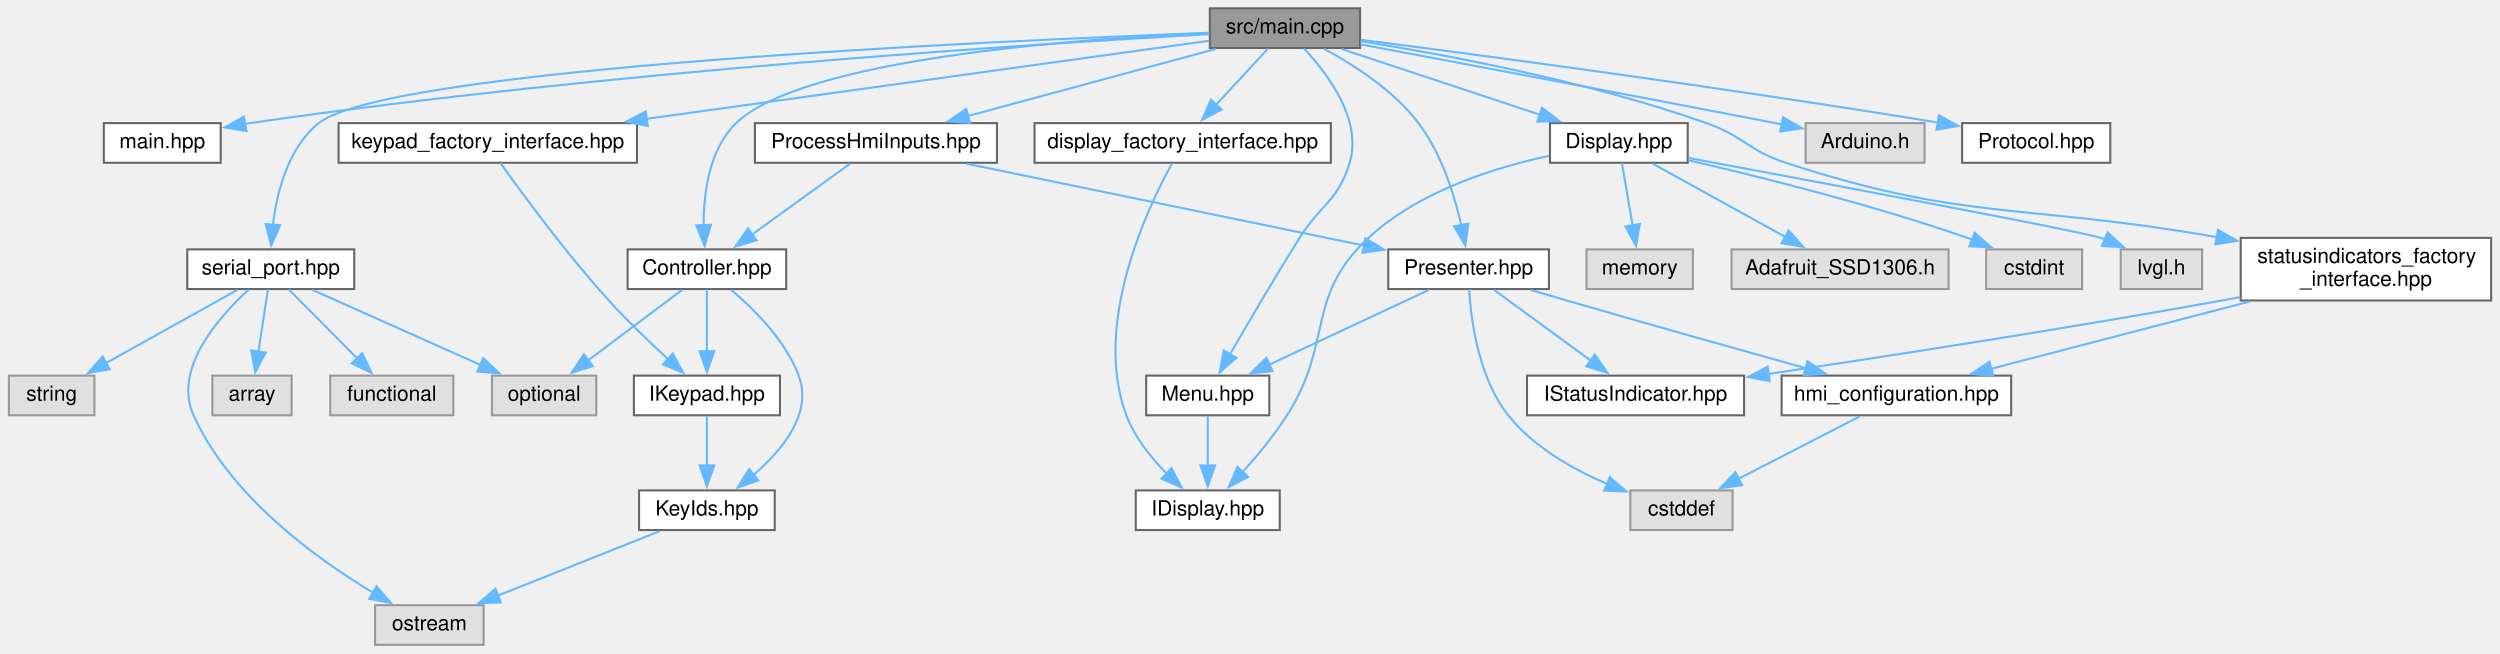
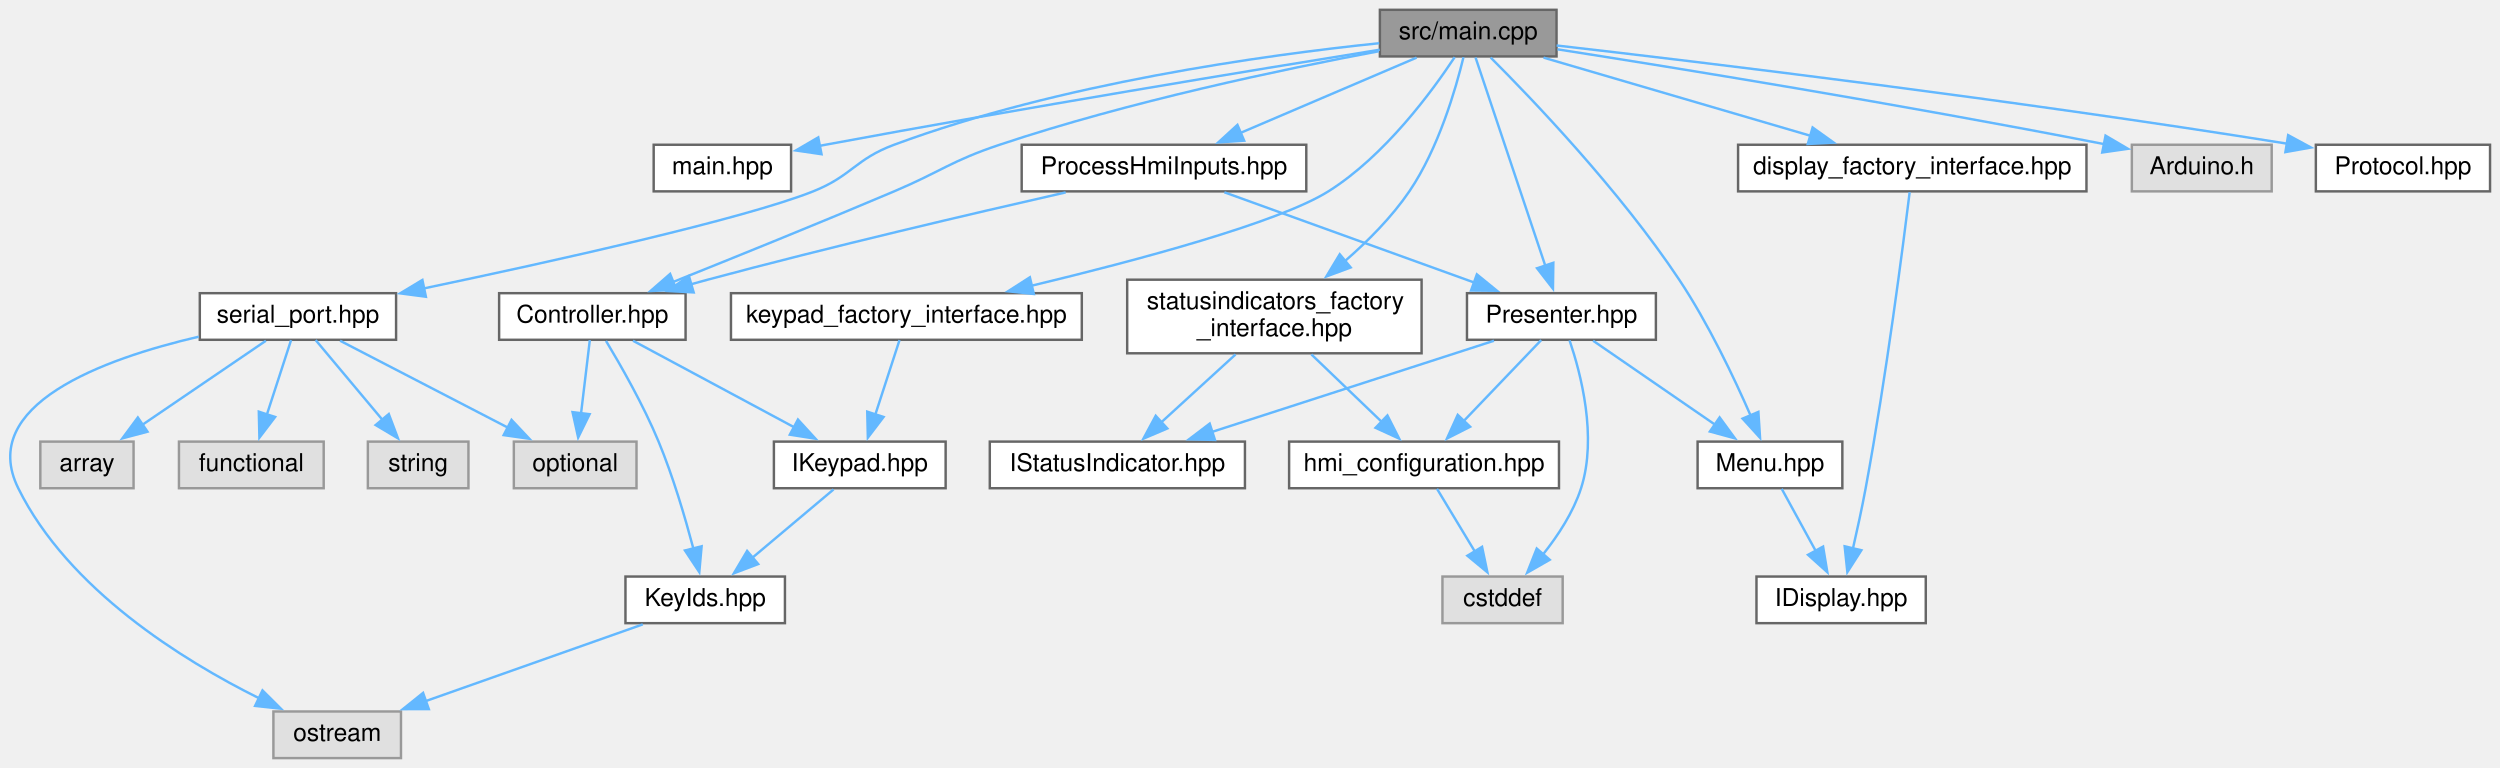
- <svg xmlns="http://www.w3.org/2000/svg" xmlns:xlink="http://www.w3.org/1999/xlink" width="1198pt" height="313pt" viewBox="0.00 0.00 1197.50 313.00">
+ <svg xmlns="http://www.w3.org/2000/svg" xmlns:xlink="http://www.w3.org/1999/xlink" width="1019pt" height="313pt" viewBox="0.00 0.00 1018.88 313.00">
  <g id="graph0" class="graph" transform="scale(1 1) rotate(0) translate(4 309)">
    <g id="node1" class="node">
      <g id="a_node1">
        <a xlink:title=" ">
-           <polygon fill="#999999" stroke="#666666" points="647.5,-305 575.5,-305 575.5,-286 647.5,-286 647.5,-305" />
-           <text text-anchor="middle" x="611.5" y="-293" font-family="Helvetica,sans-Serif" font-size="10.00">src/main.cpp</text>
+           <polygon fill="#999999" stroke="#666666" points="630.38,-305 558.38,-305 558.38,-286 630.38,-286 630.38,-305" />
+           <text text-anchor="middle" x="594.38" y="-293" font-family="Helvetica,sans-Serif" font-size="10.00">src/main.cpp</text>
        </a>
      </g>
    </g>
    <g id="node2" class="node">
      <g id="a_node2">
        <a xlink:href="main_8hpp.xhtml" target="_top" xlink:title=" ">
-           <polygon fill="white" stroke="#666666" points="101.5,-250 45.5,-250 45.5,-231 101.5,-231 101.5,-250" />
-           <text text-anchor="middle" x="73.5" y="-238" font-family="Helvetica,sans-Serif" font-size="10.00">main.hpp</text>
+           <polygon fill="white" stroke="#666666" points="318.38,-250 262.38,-250 262.38,-231 318.38,-231 318.38,-250" />
+           <text text-anchor="middle" x="290.38" y="-238" font-family="Helvetica,sans-Serif" font-size="10.00">main.hpp</text>
        </a>
      </g>
    </g>
    <g id="edge1" class="edge">
-       <path fill="none" stroke="#63b8ff" d="M575.24,-292.62C493.09,-288.06 286.61,-274.91 115.5,-250 114.67,-249.88 113.84,-249.75 112.99,-249.62" />
-       <polygon fill="#63b8ff" stroke="#63b8ff" points="113.84,-246.22 103.38,-247.95 112.63,-253.11 113.84,-246.22" />
+       <path fill="none" stroke="#63b8ff" d="M558.3,-288.74C507.72,-280.58 412.9,-264.98 332.38,-250 331.56,-249.85 330.73,-249.69 329.89,-249.53" />
+       <polygon fill="#63b8ff" stroke="#63b8ff" points="330.8,-246.14 320.31,-247.67 329.46,-253.01 330.8,-246.14" />
    </g>
    <g id="node3" class="node">
      <g id="a_node3">
        <a xlink:href="Controller_8hpp.xhtml" target="_top" xlink:title=" ">
-           <polygon fill="white" stroke="#666666" points="372.5,-189.5 296.5,-189.5 296.5,-170.5 372.5,-170.5 372.5,-189.5" />
-           <text text-anchor="middle" x="334.5" y="-177.5" font-family="Helvetica,sans-Serif" font-size="10.00">Controller.hpp</text>
+           <polygon fill="white" stroke="#666666" points="275.38,-189.5 199.38,-189.5 199.38,-170.5 275.38,-170.5 275.38,-189.5" />
+           <text text-anchor="middle" x="237.38" y="-177.5" font-family="Helvetica,sans-Serif" font-size="10.00">Controller.hpp</text>
        </a>
      </g>
    </g>
    <g id="edge2" class="edge">
-       <path fill="none" stroke="#63b8ff" d="M575.14,-293.29C510.69,-290.37 380.24,-280.72 348.5,-250 335.6,-237.51 332.89,-216.64 332.93,-201.12" />
-       <polygon fill="#63b8ff" stroke="#63b8ff" points="336.43,-201.29 333.38,-191.15 329.43,-200.98 336.43,-201.29" />
+       <path fill="none" stroke="#63b8ff" d="M557.92,-288.11C519.06,-280.82 456.02,-267.59 403.38,-250 383.57,-243.38 379.62,-239.16 360.38,-231 330.02,-218.12 295.17,-204.02 270.34,-194.09" />
+       <polygon fill="#63b8ff" stroke="#63b8ff" points="271.68,-190.85 261.09,-190.39 269.08,-197.35 271.68,-190.85" />
    </g>
    <g id="node8" class="node">
      <g id="a_node8">
-         <a xlink:href="Display_8hpp.xhtml" target="_top" xlink:title=" ">
-           <polygon fill="white" stroke="#666666" points="804.5,-250 738.5,-250 738.5,-231 804.5,-231 804.5,-250" />
-           <text text-anchor="middle" x="771.5" y="-238" font-family="Helvetica,sans-Serif" font-size="10.00">Display.hpp</text>
+         <a xlink:href="Menu_8hpp.xhtml" target="_top" xlink:title=" ">
+           <polygon fill="white" stroke="#666666" points="746.88,-129 687.88,-129 687.88,-110 746.88,-110 746.88,-129" />
+           <text text-anchor="middle" x="717.38" y="-117" font-family="Helvetica,sans-Serif" font-size="10.00">Menu.hpp</text>
        </a>
      </g>
    </g>
    <g id="edge8" class="edge">
-       <path fill="none" stroke="#63b8ff" d="M638.64,-285.51C664.81,-276.84 704.64,-263.65 733.86,-253.97" />
-       <polygon fill="#63b8ff" stroke="#63b8ff" points="734.66,-257.39 743.06,-250.92 732.46,-250.74 734.66,-257.39" />
+       <path fill="none" stroke="#63b8ff" d="M603.53,-285.54C620.25,-268.83 656.23,-231.31 680.38,-195 692.24,-177.18 702.77,-155.02 709.53,-139.52" />
+       <polygon fill="#63b8ff" stroke="#63b8ff" points="712.66,-141.11 713.34,-130.54 706.21,-138.38 712.66,-141.11" />
+     </g>
+     <g id="node10" class="node">
+       <g id="a_node10">
+         <a xlink:href="Presenter_8hpp.xhtml" target="_top" xlink:title=" ">
+           <polygon fill="white" stroke="#666666" points="670.88,-189.5 593.88,-189.5 593.88,-170.5 670.88,-170.5 670.88,-189.5" />
+           <text text-anchor="middle" x="632.38" y="-177.5" font-family="Helvetica,sans-Serif" font-size="10.00">Presenter.hpp</text>
+         </a>
+       </g>
+     </g>
+     <g id="edge10" class="edge">
+       <path fill="none" stroke="#63b8ff" d="M597.36,-285.59C603.47,-267.36 617.52,-225.41 625.85,-200.53" />
+       <polygon fill="#63b8ff" stroke="#63b8ff" points="629.08,-201.89 628.93,-191.3 622.44,-199.67 629.08,-201.89" />
    </g>
    <g id="node14" class="node">
      <g id="a_node14">
-         <a xlink:href="Menu_8hpp.xhtml" target="_top" xlink:title=" ">
-           <polygon fill="white" stroke="#666666" points="604,-129 545,-129 545,-110 604,-110 604,-129" />
-           <text text-anchor="middle" x="574.5" y="-117" font-family="Helvetica,sans-Serif" font-size="10.00">Menu.hpp</text>
-         </a>
-       </g>
-     </g>
-     <g id="edge14" class="edge">
-       <path fill="none" stroke="#63b8ff" d="M620.52,-285.83C631.76,-273.93 648.76,-251.67 642.5,-231 636.93,-212.6 628.73,-211.28 618.5,-195 606.67,-176.16 593.81,-154.2 585.06,-139.02" />
-       <polygon fill="#63b8ff" stroke="#63b8ff" points="588.26,-137.56 580.25,-130.62 582.19,-141.04 588.26,-137.56" />
+         <a xlink:href="ProcessHmiInputs_8hpp.xhtml" target="_top" xlink:title=" ">
+           <polygon fill="white" stroke="#666666" points="528.38,-250 412.38,-250 412.38,-231 528.38,-231 528.38,-250" />
+           <text text-anchor="middle" x="470.38" y="-238" font-family="Helvetica,sans-Serif" font-size="10.00">ProcessHmiInputs.hpp</text>
+         </a>
+       </g>
+     </g>
+     <g id="edge16" class="edge">
+       <path fill="none" stroke="#63b8ff" d="M573.35,-285.51C553.63,-277.08 523.92,-264.38 501.47,-254.79" />
+       <polygon fill="#63b8ff" stroke="#63b8ff" points="503.07,-251.66 492.5,-250.95 500.32,-258.1 503.07,-251.66" />
    </g>
    <g id="node15" class="node">
      <g id="a_node15">
-         <a xlink:href="Presenter_8hpp.xhtml" target="_top" xlink:title=" ">
-           <polygon fill="white" stroke="#666666" points="738,-189.5 661,-189.5 661,-170.5 738,-170.5 738,-189.5" />
-           <text text-anchor="middle" x="699.5" y="-177.5" font-family="Helvetica,sans-Serif" font-size="10.00">Presenter.hpp</text>
-         </a>
-       </g>
-     </g>
-     <g id="edge16" class="edge">
-       <path fill="none" stroke="#63b8ff" d="M630.18,-285.63C644.42,-278 663.56,-265.74 675.5,-250 686.52,-235.47 692.73,-215.51 696.06,-200.79" />
-       <polygon fill="#63b8ff" stroke="#63b8ff" points="699.41,-201.87 697.93,-191.38 692.55,-200.5 699.41,-201.87" />
-     </g>
-     <g id="node19" class="node">
-       <g id="a_node19">
-         <a xlink:href="ProcessHmiInputs_8hpp.xhtml" target="_top" xlink:title=" ">
-           <polygon fill="white" stroke="#666666" points="473.5,-250 357.5,-250 357.5,-231 473.5,-231 473.5,-250" />
-           <text text-anchor="middle" x="415.5" y="-238" font-family="Helvetica,sans-Serif" font-size="10.00">ProcessHmiInputs.hpp</text>
-         </a>
-       </g>
-     </g>
-     <g id="edge22" class="edge">
-       <path fill="none" stroke="#63b8ff" d="M578.25,-285.51C545.49,-276.65 495.25,-263.07 459.26,-253.33" />
-       <polygon fill="#63b8ff" stroke="#63b8ff" points="460.61,-250.07 450.05,-250.84 458.78,-256.83 460.61,-250.07" />
-     </g>
-     <g id="node20" class="node">
-       <g id="a_node20">
        <a xlink:href="display__factory__interface_8hpp.xhtml" target="_top" xlink:title=" ">
-           <polygon fill="white" stroke="#666666" points="633.5,-250 491.5,-250 491.5,-231 633.5,-231 633.5,-250" />
-           <text text-anchor="middle" x="562.5" y="-238" font-family="Helvetica,sans-Serif" font-size="10.00">display_factory_interface.hpp</text>
-         </a>
-       </g>
-     </g>
-     <g id="edge25" class="edge">
-       <path fill="none" stroke="#63b8ff" d="M603.41,-285.75C596.64,-278.43 586.78,-267.76 578.44,-258.74" />
-       <polygon fill="#63b8ff" stroke="#63b8ff" points="581.15,-256.52 571.79,-251.55 576.01,-261.27 581.15,-256.52" />
+           <polygon fill="white" stroke="#666666" points="846.38,-250 704.38,-250 704.38,-231 846.38,-231 846.38,-250" />
+           <text text-anchor="middle" x="775.38" y="-238" font-family="Helvetica,sans-Serif" font-size="10.00">display_factory_interface.hpp</text>
+         </a>
+       </g>
+     </g>
+     <g id="edge19" class="edge">
+       <path fill="none" stroke="#63b8ff" d="M625.09,-285.51C655.08,-276.73 700.94,-263.3 734.11,-253.59" />
+       <polygon fill="#63b8ff" stroke="#63b8ff" points="734.76,-257.04 743.38,-250.87 732.8,-250.32 734.76,-257.04" />
+     </g>
+     <g id="node16" class="node">
+       <g id="a_node16">
+         <a xlink:href="keypad__factory__interface_8hpp.xhtml" target="_top" xlink:title=" ">
+           <polygon fill="white" stroke="#666666" points="436.88,-189.5 293.88,-189.5 293.88,-170.5 436.88,-170.5 436.88,-189.5" />
+           <text text-anchor="middle" x="365.38" y="-177.5" font-family="Helvetica,sans-Serif" font-size="10.00">keypad_factory_interface.hpp</text>
+         </a>
+       </g>
+     </g>
+     <g id="edge21" class="edge">
+       <path fill="none" stroke="#63b8ff" d="M588.87,-285.7C579.81,-271.96 560.46,-245.5 537.38,-231 517.2,-218.32 459.51,-202.89 416.47,-192.56" />
+       <polygon fill="#63b8ff" stroke="#63b8ff" points="417.33,-189.17 406.8,-190.27 415.72,-195.98 417.33,-189.17" />
+     </g>
+     <g id="node17" class="node">
+       <g id="a_node17">
+         <a xlink:href="serial__port_8hpp.xhtml" target="_top" xlink:title=" ">
+           <polygon fill="white" stroke="#666666" points="157.38,-189.5 77.38,-189.5 77.38,-170.5 157.38,-170.5 157.38,-189.5" />
+           <text text-anchor="middle" x="117.38" y="-177.5" font-family="Helvetica,sans-Serif" font-size="10.00">serial_port.hpp</text>
+         </a>
+       </g>
+     </g>
+     <g id="edge23" class="edge">
+       <path fill="none" stroke="#63b8ff" d="M558.1,-291.39C511.22,-286.52 427.65,-274.95 360.38,-250 344.52,-244.11 343.11,-237.25 327.38,-231 298.91,-219.69 221.14,-202.43 168.67,-191.44" />
+       <polygon fill="#63b8ff" stroke="#63b8ff" points="169.54,-188.04 159.03,-189.43 168.11,-194.9 169.54,-188.04" />
    </g>
    <g id="node21" class="node">
      <g id="a_node21">
-         <a xlink:href="keypad__factory__interface_8hpp.xhtml" target="_top" xlink:title=" ">
-           <polygon fill="white" stroke="#666666" points="301,-250 158,-250 158,-231 301,-231 301,-250" />
-           <text text-anchor="middle" x="229.5" y="-238" font-family="Helvetica,sans-Serif" font-size="10.00">keypad_factory_interface.hpp</text>
-         </a>
-       </g>
-     </g>
-     <g id="edge27" class="edge">
-       <path fill="none" stroke="#63b8ff" d="M575.22,-289.47C513.59,-280.92 387.19,-263.38 305.51,-252.05" />
-       <polygon fill="#63b8ff" stroke="#63b8ff" points="306.17,-248.6 295.79,-250.7 305.21,-255.54 306.17,-248.6" />
+         <a xlink:href="statusindicators__factory__interface_8hpp.xhtml" target="_top" xlink:title=" ">
+           <polygon fill="white" stroke="#666666" points="575.38,-195 455.38,-195 455.38,-165 575.38,-165 575.38,-195" />
+           <text text-anchor="start" x="463.38" y="-183" font-family="Helvetica,sans-Serif" font-size="10.00">statusindicators_factory</text>
+           <text text-anchor="middle" x="515.38" y="-172" font-family="Helvetica,sans-Serif" font-size="10.00">_interface.hpp</text>
+         </a>
+       </g>
+     </g>
+     <g id="edge29" class="edge">
+       <path fill="none" stroke="#63b8ff" d="M592.45,-285.67C589.33,-272.81 582.31,-248.54 570.38,-231 563.23,-220.49 553.44,-210.66 544.1,-202.55" />
+       <polygon fill="#63b8ff" stroke="#63b8ff" points="546.48,-199.98 536.55,-196.3 542.02,-205.37 546.48,-199.98" />
    </g>
    <g id="node22" class="node">
      <g id="a_node22">
-         <a xlink:href="serial__port_8hpp.xhtml" target="_top" xlink:title=" ">
-           <polygon fill="white" stroke="#666666" points="165.5,-189.5 85.5,-189.5 85.5,-170.5 165.5,-170.5 165.5,-189.5" />
-           <text text-anchor="middle" x="125.5" y="-177.5" font-family="Helvetica,sans-Serif" font-size="10.00">serial_port.hpp</text>
-         </a>
-       </g>
-     </g>
-     <g id="edge29" class="edge">
-       <path fill="none" stroke="#63b8ff" d="M575.24,-293.26C471.98,-289.43 181.67,-276.41 148.5,-250 133.85,-238.33 128.45,-217.02 126.51,-201.15" />
-       <polygon fill="#63b8ff" stroke="#63b8ff" points="130.01,-201.07 125.7,-191.4 123.04,-201.65 130.01,-201.07" />
-     </g>
-     <g id="node26" class="node">
-       <g id="a_node26">
-         <a xlink:href="statusindicators__factory__interface_8hpp.xhtml" target="_top" xlink:title=" ">
-           <polygon fill="white" stroke="#666666" points="1189.5,-195 1069.5,-195 1069.5,-165 1189.5,-165 1189.5,-195" />
-           <text text-anchor="start" x="1077.5" y="-183" font-family="Helvetica,sans-Serif" font-size="10.00">statusindicators_factory</text>
-           <text text-anchor="middle" x="1129.5" y="-172" font-family="Helvetica,sans-Serif" font-size="10.00">_interface.hpp</text>
-         </a>
-       </g>
-     </g>
-     <g id="edge35" class="edge">
-       <path fill="none" stroke="#63b8ff" d="M647.64,-289.3C688.64,-282.78 757.14,-269.95 813.5,-250 831.3,-243.7 833.56,-236.89 851.5,-231 937.65,-202.73 965.73,-211.61 1058.04,-195.37" />
-       <polygon fill="#63b8ff" stroke="#63b8ff" points="1058.61,-198.83 1067.82,-193.59 1057.36,-191.94 1058.61,-198.83" />
-     </g>
-     <g id="node27" class="node">
-       <g id="a_node27">
-         <a xlink:title=" ">
-           <polygon fill="#e0e0e0" stroke="#999999" points="918,-250 861,-250 861,-231 918,-231 918,-250" />
-           <text text-anchor="middle" x="889.5" y="-238" font-family="Helvetica,sans-Serif" font-size="10.00">Arduino.h</text>
-         </a>
-       </g>
-     </g>
-     <g id="edge38" class="edge">
-       <path fill="none" stroke="#63b8ff" d="M647.75,-287.73C693.92,-279.08 776.18,-263.61 846.5,-250 847.51,-249.8 848.54,-249.6 849.58,-249.4" />
-       <polygon fill="#63b8ff" stroke="#63b8ff" points="850.2,-252.85 859.34,-247.49 848.85,-245.98 850.2,-252.85" />
-     </g>
-     <g id="node28" class="node">
-       <g id="a_node28">
+         <a xlink:title=" ">
+           <polygon fill="#e0e0e0" stroke="#999999" points="921.88,-250 864.88,-250 864.88,-231 921.88,-231 921.88,-250" />
+           <text text-anchor="middle" x="893.38" y="-238" font-family="Helvetica,sans-Serif" font-size="10.00">Arduino.h</text>
+         </a>
+       </g>
+     </g>
+     <g id="edge32" class="edge">
+       <path fill="none" stroke="#63b8ff" d="M630.8,-288.89C679.22,-281.31 767.72,-266.99 853.52,-250.27" />
+       <polygon fill="#63b8ff" stroke="#63b8ff" points="854.16,-253.72 863.3,-248.35 852.81,-246.85 854.16,-253.72" />
+     </g>
+     <g id="node23" class="node">
+       <g id="a_node23">
        <a xlink:href="Protocol_8hpp.xhtml" target="_top" xlink:title=" ">
-           <polygon fill="white" stroke="#666666" points="1007,-250 936,-250 936,-231 1007,-231 1007,-250" />
-           <text text-anchor="middle" x="971.5" y="-238" font-family="Helvetica,sans-Serif" font-size="10.00">Protocol.hpp</text>
-         </a>
-       </g>
-     </g>
-     <g id="edge39" class="edge">
-       <path fill="none" stroke="#63b8ff" d="M647.96,-289.91C704.71,-282.64 817.88,-267.66 924.39,-250.28" />
-       <polygon fill="#63b8ff" stroke="#63b8ff" points="924.87,-253.74 934.17,-248.67 923.74,-246.84 924.87,-253.74" />
+           <polygon fill="white" stroke="#666666" points="1010.88,-250 939.88,-250 939.88,-231 1010.88,-231 1010.88,-250" />
+           <text text-anchor="middle" x="975.38" y="-238" font-family="Helvetica,sans-Serif" font-size="10.00">Protocol.hpp</text>
+         </a>
+       </g>
+     </g>
+     <g id="edge33" class="edge">
+       <path fill="none" stroke="#63b8ff" d="M630.4,-290.46C690.22,-283.59 814.1,-268.71 928.37,-250.41" />
+       <polygon fill="#63b8ff" stroke="#63b8ff" points="928.59,-253.92 937.9,-248.87 927.47,-247.01 928.59,-253.92" />
    </g>
    <g id="node4" class="node">
      <g id="a_node4">
        <a xlink:href="IKeypad_8hpp.xhtml" target="_top" xlink:title=" ">
-           <polygon fill="white" stroke="#666666" points="369.5,-129 299.5,-129 299.5,-110 369.5,-110 369.5,-129" />
-           <text text-anchor="middle" x="334.5" y="-117" font-family="Helvetica,sans-Serif" font-size="10.00">IKeypad.hpp</text>
+           <polygon fill="white" stroke="#666666" points="381.38,-129 311.38,-129 311.38,-110 381.38,-110 381.38,-129" />
+           <text text-anchor="middle" x="346.38" y="-117" font-family="Helvetica,sans-Serif" font-size="10.00">IKeypad.hpp</text>
        </a>
      </g>
    </g>
    <g id="edge3" class="edge">
-       <path fill="none" stroke="#63b8ff" d="M334.5,-170.37C334.5,-162.5 334.5,-150.6 334.5,-140.39" />
-       <polygon fill="#63b8ff" stroke="#63b8ff" points="338,-140.68 334.5,-130.68 331,-140.68 338,-140.68" />
+       <path fill="none" stroke="#63b8ff" d="M253.94,-170.12C271.38,-160.75 299.13,-145.86 319.68,-134.83" />
+       <polygon fill="#63b8ff" stroke="#63b8ff" points="321.18,-138 328.34,-130.18 317.87,-131.83 321.18,-138" />
    </g>
    <g id="node5" class="node">
      <g id="a_node5">
        <a xlink:href="KeyIds_8hpp.xhtml" target="_top" xlink:title=" ">
-           <polygon fill="white" stroke="#666666" points="367,-74 302,-74 302,-55 367,-55 367,-74" />
-           <text text-anchor="middle" x="334.5" y="-62" font-family="Helvetica,sans-Serif" font-size="10.00">KeyIds.hpp</text>
+           <polygon fill="white" stroke="#666666" points="315.88,-74 250.88,-74 250.88,-55 315.88,-55 315.88,-74" />
+           <text text-anchor="middle" x="283.38" y="-62" font-family="Helvetica,sans-Serif" font-size="10.00">KeyIds.hpp</text>
        </a>
      </g>
    </g>
    <g id="edge6" class="edge">
-       <path fill="none" stroke="#63b8ff" d="M346.07,-170.14C356.8,-161.13 372.05,-146.09 378.5,-129 385.22,-111.19 370.97,-93.61 356.93,-81.48" />
-       <polygon fill="#63b8ff" stroke="#63b8ff" points="359.15,-78.78 349.14,-75.29 354.79,-84.26 359.15,-78.78" />
+       <path fill="none" stroke="#63b8ff" d="M242.94,-170.06C248.85,-160.26 258.19,-143.95 264.38,-129 270.27,-114.81 275.18,-98.15 278.54,-85.46" />
+       <polygon fill="#63b8ff" stroke="#63b8ff" points="281.92,-86.34 280.98,-75.79 275.13,-84.63 281.92,-86.34" />
    </g>
    <g id="node7" class="node">
      <g id="a_node7">
        <a xlink:title=" ">
-           <polygon fill="#e0e0e0" stroke="#999999" points="281.5,-129 231.5,-129 231.5,-110 281.5,-110 281.5,-129" />
-           <text text-anchor="middle" x="256.5" y="-117" font-family="Helvetica,sans-Serif" font-size="10.00">optional</text>
+           <polygon fill="#e0e0e0" stroke="#999999" points="255.38,-129 205.38,-129 205.38,-110 255.38,-110 255.38,-129" />
+           <text text-anchor="middle" x="230.38" y="-117" font-family="Helvetica,sans-Serif" font-size="10.00">optional</text>
        </a>
      </g>
    </g>
    <g id="edge7" class="edge">
-       <path fill="none" stroke="#63b8ff" d="M322.65,-170.12C310.74,-161.18 292.12,-147.22 277.67,-136.37" />
-       <polygon fill="#63b8ff" stroke="#63b8ff" points="279.77,-133.58 269.67,-130.38 275.57,-139.18 279.77,-133.58" />
+       <path fill="none" stroke="#63b8ff" d="M236.35,-170.37C235.41,-162.5 233.98,-150.6 232.76,-140.39" />
+       <polygon fill="#63b8ff" stroke="#63b8ff" points="236.26,-140.18 231.6,-130.67 229.31,-141.02 236.26,-140.18" />
    </g>
    <g id="edge4" class="edge">
-       <path fill="none" stroke="#63b8ff" d="M334.5,-109.75C334.5,-103.27 334.5,-94.16 334.5,-85.9" />
-       <polygon fill="#63b8ff" stroke="#63b8ff" points="338,-85.96 334.5,-75.96 331,-85.96 338,-85.96" />
+       <path fill="none" stroke="#63b8ff" d="M335.7,-109.51C326.68,-101.93 313.55,-90.88 302.7,-81.75" />
+       <polygon fill="#63b8ff" stroke="#63b8ff" points="304.98,-79.09 295.07,-75.33 300.47,-84.45 304.98,-79.09" />
    </g>
    <g id="node6" class="node">
      <g id="a_node6">
        <a xlink:title=" ">
-           <polygon fill="#e0e0e0" stroke="#999999" points="227.5,-19 175.5,-19 175.5,0 227.5,0 227.5,-19" />
-           <text text-anchor="middle" x="201.5" y="-7" font-family="Helvetica,sans-Serif" font-size="10.00">ostream</text>
+           <polygon fill="#e0e0e0" stroke="#999999" points="159.38,-19 107.38,-19 107.38,0 159.38,0 159.38,-19" />
+           <text text-anchor="middle" x="133.38" y="-7" font-family="Helvetica,sans-Serif" font-size="10.00">ostream</text>
        </a>
      </g>
    </g>
    <g id="edge5" class="edge">
-       <path fill="none" stroke="#63b8ff" d="M311.94,-54.51C290.6,-46.01 258.34,-33.15 234.19,-23.53" />
-       <polygon fill="#63b8ff" stroke="#63b8ff" points="235.72,-20.37 225.13,-19.92 233.13,-26.87 235.72,-20.37" />
+       <path fill="none" stroke="#63b8ff" d="M257.94,-54.51C233.62,-45.92 196.73,-32.88 169.4,-23.22" />
+       <polygon fill="#63b8ff" stroke="#63b8ff" points="170.72,-19.98 160.13,-19.95 168.39,-26.58 170.72,-19.98" />
    </g>
    <g id="node9" class="node">
      <g id="a_node9">
        <a xlink:href="IDisplay_8hpp.xhtml" target="_top" xlink:title=" ">
-           <polygon fill="white" stroke="#666666" points="609,-74 540,-74 540,-55 609,-55 609,-74" />
-           <text text-anchor="middle" x="574.5" y="-62" font-family="Helvetica,sans-Serif" font-size="10.00">IDisplay.hpp</text>
+           <polygon fill="white" stroke="#666666" points="780.88,-74 711.88,-74 711.88,-55 780.88,-55 780.88,-74" />
+           <text text-anchor="middle" x="746.38" y="-62" font-family="Helvetica,sans-Serif" font-size="10.00">IDisplay.hpp</text>
        </a>
      </g>
    </g>
    <g id="edge9" class="edge">
-       <path fill="none" stroke="#63b8ff" d="M738.05,-234.31C711.7,-228.67 675.53,-217.29 651.5,-195 621.03,-166.73 634.88,-145.03 612.5,-110 606.37,-100.4 598.32,-90.67 591.21,-82.77" />
-       <polygon fill="#63b8ff" stroke="#63b8ff" points="593.87,-80.49 584.49,-75.56 588.74,-85.26 593.87,-80.49" />
-     </g>
-     <g id="node10" class="node">
-       <g id="a_node10">
-         <a xlink:title=" ">
-           <polygon fill="#e0e0e0" stroke="#999999" points="929.5,-189.5 825.5,-189.5 825.5,-170.5 929.5,-170.5 929.5,-189.5" />
-           <text text-anchor="middle" x="877.5" y="-177.5" font-family="Helvetica,sans-Serif" font-size="10.00">Adafruit_SSD1306.h</text>
-         </a>
-       </g>
-     </g>
-     <g id="edge10" class="edge">
-       <path fill="none" stroke="#63b8ff" d="M787.6,-230.62C804.49,-221.29 831.3,-206.5 851.25,-195.49" />
-       <polygon fill="#63b8ff" stroke="#63b8ff" points="852.86,-198.6 859.92,-190.7 849.48,-192.47 852.86,-198.6" />
+       <path fill="none" stroke="#63b8ff" d="M722.17,-109.75C725.93,-102.88 731.29,-93.08 736.02,-84.45" />
+       <polygon fill="#63b8ff" stroke="#63b8ff" points="739.03,-86.22 740.76,-75.77 732.89,-82.86 739.03,-86.22" />
+     </g>
+     <g id="edge12" class="edge">
+       <path fill="none" stroke="#63b8ff" d="M645.29,-170.12C658.52,-161.01 679.35,-146.68 695.22,-135.75" />
+       <polygon fill="#63b8ff" stroke="#63b8ff" points="696.85,-138.88 703.1,-130.33 692.88,-133.11 696.85,-138.88" />
    </g>
    <g id="node11" class="node">
      <g id="a_node11">
-         <a xlink:title=" ">
-           <polygon fill="#e0e0e0" stroke="#999999" points="993.5,-189.5 947.5,-189.5 947.5,-170.5 993.5,-170.5 993.5,-189.5" />
-           <text text-anchor="middle" x="970.5" y="-177.5" font-family="Helvetica,sans-Serif" font-size="10.00">cstdint</text>
+         <a xlink:href="IStatusIndicator_8hpp.xhtml" target="_top" xlink:title=" ">
+           <polygon fill="white" stroke="#666666" points="503.38,-129 399.38,-129 399.38,-110 503.38,-110 503.38,-129" />
+           <text text-anchor="middle" x="451.38" y="-117" font-family="Helvetica,sans-Serif" font-size="10.00">IStatusIndicator.hpp</text>
        </a>
      </g>
    </g>
    <g id="edge11" class="edge">
-       <path fill="none" stroke="#63b8ff" d="M804.9,-232.18C838.94,-224.35 893.04,-210.9 938.5,-195 939.29,-194.72 940.1,-194.43 940.9,-194.14" />
-       <polygon fill="#63b8ff" stroke="#63b8ff" points="942.02,-197.46 949.99,-190.48 939.41,-190.96 942.02,-197.46" />
+       <path fill="none" stroke="#63b8ff" d="M604.89,-170.12C574.2,-160.19 524.3,-144.07 489.76,-132.9" />
+       <polygon fill="#63b8ff" stroke="#63b8ff" points="491.16,-129.68 480.57,-129.93 489.01,-136.34 491.16,-129.68" />
    </g>
    <g id="node12" class="node">
      <g id="a_node12">
-         <a xlink:title=" ">
-           <polygon fill="#e0e0e0" stroke="#999999" points="1051,-189.5 1012,-189.5 1012,-170.5 1051,-170.5 1051,-189.5" />
-           <text text-anchor="middle" x="1031.5" y="-177.5" font-family="Helvetica,sans-Serif" font-size="10.00">lvgl.h</text>
-         </a>
-       </g>
-     </g>
-     <g id="edge12" class="edge">
-       <path fill="none" stroke="#63b8ff" d="M804.88,-233.3C866.6,-221.82 993.15,-198.1 1002.5,-195 1003.15,-194.79 1003.8,-194.56 1004.45,-194.32" />
-       <polygon fill="#63b8ff" stroke="#63b8ff" points="1005.69,-197.6 1013.54,-190.49 1002.97,-191.15 1005.69,-197.6" />
+         <a xlink:href="hmi__configuration_8hpp.xhtml" target="_top" xlink:title=" ">
+           <polygon fill="white" stroke="#666666" points="631.38,-129 521.38,-129 521.38,-110 631.38,-110 631.38,-129" />
+           <text text-anchor="middle" x="576.38" y="-117" font-family="Helvetica,sans-Serif" font-size="10.00">hmi_configuration.hpp</text>
+         </a>
+       </g>
+     </g>
+     <g id="edge13" class="edge">
+       <path fill="none" stroke="#63b8ff" d="M624.12,-170.37C615.85,-161.73 602.9,-148.2 592.58,-137.42" />
+       <polygon fill="#63b8ff" stroke="#63b8ff" points="595.17,-135.06 585.73,-130.26 590.11,-139.9 595.17,-135.06" />
    </g>
    <g id="node13" class="node">
      <g id="a_node13">
        <a xlink:title=" ">
-           <polygon fill="#e0e0e0" stroke="#999999" points="807,-189.5 756,-189.5 756,-170.5 807,-170.5 807,-189.5" />
-           <text text-anchor="middle" x="781.5" y="-177.5" font-family="Helvetica,sans-Serif" font-size="10.00">memory</text>
-         </a>
-       </g>
-     </g>
-     <g id="edge13" class="edge">
-       <path fill="none" stroke="#63b8ff" d="M772.98,-230.87C774.32,-223 776.36,-211.1 778.1,-200.89" />
-       <polygon fill="#63b8ff" stroke="#63b8ff" points="781.53,-201.61 779.76,-191.16 774.63,-200.43 781.53,-201.61" />
+           <polygon fill="#e0e0e0" stroke="#999999" points="632.88,-74 583.88,-74 583.88,-55 632.88,-55 632.88,-74" />
+           <text text-anchor="middle" x="608.38" y="-62" font-family="Helvetica,sans-Serif" font-size="10.00">cstddef</text>
+         </a>
+       </g>
    </g>
    <g id="edge15" class="edge">
-       <path fill="none" stroke="#63b8ff" d="M574.5,-109.75C574.5,-103.27 574.5,-94.16 574.5,-85.9" />
-       <polygon fill="#63b8ff" stroke="#63b8ff" points="578,-85.96 574.5,-75.96 571,-85.96 578,-85.96" />
+       <path fill="none" stroke="#63b8ff" d="M635.69,-170.27C640.23,-156.95 647.11,-130.89 640.38,-110 637.22,-100.19 631.01,-90.72 624.89,-83.05" />
+       <polygon fill="#63b8ff" stroke="#63b8ff" points="627.61,-80.84 618.42,-75.57 622.31,-85.42 627.61,-80.84" />
+     </g>
+     <g id="edge14" class="edge">
+       <path fill="none" stroke="#63b8ff" d="M581.67,-109.75C585.86,-102.81 591.86,-92.86 597.12,-84.16" />
+       <polygon fill="#63b8ff" stroke="#63b8ff" points="600.03,-86.11 602.2,-75.74 594.04,-82.49 600.03,-86.11" />
+     </g>
+     <g id="edge17" class="edge">
+       <path fill="none" stroke="#63b8ff" d="M430.31,-230.58C392.54,-222.01 334.41,-208.42 284.38,-195 282.13,-194.4 279.83,-193.76 277.51,-193.11" />
+       <polygon fill="#63b8ff" stroke="#63b8ff" points="278.68,-189.81 268.1,-190.4 276.74,-196.53 278.68,-189.81" />
    </g>
    <g id="edge18" class="edge">
-       <path fill="none" stroke="#63b8ff" d="M680.52,-170.12C660.14,-160.58 627.52,-145.31 603.84,-134.23" />
-       <polygon fill="#63b8ff" stroke="#63b8ff" points="605.58,-131.18 595.03,-130.11 602.61,-137.52 605.58,-131.18" />
-     </g>
-     <g id="node16" class="node">
-       <g id="a_node16">
-         <a xlink:href="IStatusIndicator_8hpp.xhtml" target="_top" xlink:title=" ">
-           <polygon fill="white" stroke="#666666" points="831.5,-129 727.5,-129 727.5,-110 831.5,-110 831.5,-129" />
-           <text text-anchor="middle" x="779.5" y="-117" font-family="Helvetica,sans-Serif" font-size="10.00">IStatusIndicator.hpp</text>
-         </a>
-       </g>
-     </g>
-     <g id="edge17" class="edge">
-       <path fill="none" stroke="#63b8ff" d="M711.65,-170.12C723.98,-161.1 743.33,-146.95 758.22,-136.06" />
-       <polygon fill="#63b8ff" stroke="#63b8ff" points="760.01,-139.09 766.01,-130.36 755.88,-133.44 760.01,-139.09" />
-     </g>
-     <g id="node17" class="node">
-       <g id="a_node17">
-         <a xlink:href="hmi__configuration_8hpp.xhtml" target="_top" xlink:title=" ">
-           <polygon fill="white" stroke="#666666" points="959.5,-129 849.5,-129 849.5,-110 959.5,-110 959.5,-129" />
-           <text text-anchor="middle" x="904.5" y="-117" font-family="Helvetica,sans-Serif" font-size="10.00">hmi_configuration.hpp</text>
-         </a>
-       </g>
-     </g>
-     <g id="edge19" class="edge">
-       <path fill="none" stroke="#63b8ff" d="M729.32,-170.05C735.02,-168.35 740.94,-166.61 746.5,-165 785.31,-153.76 829.59,-141.32 861.39,-132.46" />
-       <polygon fill="#63b8ff" stroke="#63b8ff" points="861.93,-135.94 870.62,-129.88 860.05,-129.19 861.93,-135.94" />
+       <path fill="none" stroke="#63b8ff" d="M494.99,-230.62C522.11,-220.82 565.97,-204.98 596.82,-193.84" />
+       <polygon fill="#63b8ff" stroke="#63b8ff" points="597.91,-197.17 606.12,-190.48 595.53,-190.59 597.91,-197.17" />
+     </g>
+     <g id="edge20" class="edge">
+       <path fill="none" stroke="#63b8ff" d="M774.32,-230.67C771.74,-209.67 764.75,-155.13 756.38,-110 754.88,-101.92 752.96,-93.08 751.2,-85.43" />
+       <polygon fill="#63b8ff" stroke="#63b8ff" points="754.63,-84.72 748.92,-75.8 747.82,-86.33 754.63,-84.72" />
+     </g>
+     <g id="edge22" class="edge">
+       <path fill="none" stroke="#63b8ff" d="M362.58,-170.37C360,-162.42 356.07,-150.33 352.73,-140.05" />
+       <polygon fill="#63b8ff" stroke="#63b8ff" points="356.08,-139.04 349.67,-130.61 349.43,-141.2 356.08,-139.04" />
+     </g>
+     <g id="edge27" class="edge">
+       <path fill="none" stroke="#63b8ff" d="M76.93,-171.77C37.78,-162.65 -13.37,-143.91 3.38,-110 23.74,-68.79 70.25,-39.94 101.76,-24.28" />
+       <polygon fill="#63b8ff" stroke="#63b8ff" points="102.93,-27.6 110.44,-20.13 99.91,-21.28 102.93,-27.6" />
+     </g>
+     <g id="edge26" class="edge">
+       <path fill="none" stroke="#63b8ff" d="M134.55,-170.12C152.71,-160.71 181.66,-145.72 202.99,-134.68" />
+       <polygon fill="#63b8ff" stroke="#63b8ff" points="204.44,-137.87 211.71,-130.16 201.23,-131.65 204.44,-137.87" />
    </g>
    <g id="node18" class="node">
      <g id="a_node18">
        <a xlink:title=" ">
-           <polygon fill="#e0e0e0" stroke="#999999" points="826,-74 777,-74 777,-55 826,-55 826,-74" />
-           <text text-anchor="middle" x="801.5" y="-62" font-family="Helvetica,sans-Serif" font-size="10.00">cstddef</text>
-         </a>
-       </g>
-     </g>
-     <g id="edge21" class="edge">
-       <path fill="none" stroke="#63b8ff" d="M699.75,-170.4C700.59,-156.3 704.08,-128.06 718.5,-110 730.63,-94.8 749.41,-84.12 766.04,-77.04" />
-       <polygon fill="#63b8ff" stroke="#63b8ff" points="767.13,-80.37 775.15,-73.45 764.57,-73.86 767.13,-80.37" />
-     </g>
-     <g id="edge20" class="edge">
-       <path fill="none" stroke="#63b8ff" d="M887.03,-109.51C871.1,-101.31 847.31,-89.07 828.86,-79.58" />
-       <polygon fill="#63b8ff" stroke="#63b8ff" points="830.55,-76.51 820.06,-75.05 827.35,-82.74 830.55,-76.51" />
-     </g>
-     <g id="edge23" class="edge">
-       <path fill="none" stroke="#63b8ff" d="M403.2,-230.62C390.71,-221.6 371.12,-207.45 356.05,-196.56" />
-       <polygon fill="#63b8ff" stroke="#63b8ff" points="358.3,-193.87 348.14,-190.85 354.2,-199.55 358.3,-193.87" />
+           <polygon fill="#e0e0e0" stroke="#999999" points="50.38,-129 12.38,-129 12.38,-110 50.38,-110 50.38,-129" />
+           <text text-anchor="middle" x="31.38" y="-117" font-family="Helvetica,sans-Serif" font-size="10.00">array</text>
+         </a>
+       </g>
    </g>
    <g id="edge24" class="edge">
-       <path fill="none" stroke="#63b8ff" d="M458.94,-230.55C510.3,-219.97 595.58,-202.41 649.6,-191.28" />
-       <polygon fill="#63b8ff" stroke="#63b8ff" points="650.06,-194.76 659.15,-189.31 648.65,-187.9 650.06,-194.76" />
-     </g>
-     <g id="edge26" class="edge">
-       <path fill="none" stroke="#63b8ff" d="M557.4,-230.76C545.68,-209.5 519.08,-153.64 535.5,-110 539.54,-99.27 547.47,-89.43 555.13,-81.76" />
-       <polygon fill="#63b8ff" stroke="#63b8ff" points="557.08,-84.72 562.03,-75.36 552.32,-79.59 557.08,-84.72" />
+       <path fill="none" stroke="#63b8ff" d="M104.32,-170.12C90.94,-161.01 69.87,-146.68 53.81,-135.75" />
+       <polygon fill="#63b8ff" stroke="#63b8ff" points="56.06,-133.05 45.82,-130.32 52.12,-138.84 56.06,-133.05" />
+     </g>
+     <g id="node19" class="node">
+       <g id="a_node19">
+         <a xlink:title=" ">
+           <polygon fill="#e0e0e0" stroke="#999999" points="127.88,-129 68.88,-129 68.88,-110 127.88,-110 127.88,-129" />
+           <text text-anchor="middle" x="98.38" y="-117" font-family="Helvetica,sans-Serif" font-size="10.00">functional</text>
+         </a>
+       </g>
+     </g>
+     <g id="edge25" class="edge">
+       <path fill="none" stroke="#63b8ff" d="M114.58,-170.37C112,-162.42 108.07,-150.33 104.73,-140.05" />
+       <polygon fill="#63b8ff" stroke="#63b8ff" points="108.08,-139.04 101.67,-130.61 101.43,-141.2 108.08,-139.04" />
+     </g>
+     <g id="node20" class="node">
+       <g id="a_node20">
+         <a xlink:title=" ">
+           <polygon fill="#e0e0e0" stroke="#999999" points="186.88,-129 145.88,-129 145.88,-110 186.88,-110 186.88,-129" />
+           <text text-anchor="middle" x="166.38" y="-117" font-family="Helvetica,sans-Serif" font-size="10.00">string</text>
+         </a>
+       </g>
    </g>
    <g id="edge28" class="edge">
-       <path fill="none" stroke="#63b8ff" d="M235.54,-230.9C245.68,-216.67 267.01,-187.57 287.5,-165 296.36,-155.24 306.96,-145.09 315.85,-136.95" />
-       <polygon fill="#63b8ff" stroke="#63b8ff" points="318.14,-139.6 323.23,-130.3 313.46,-134.39 318.14,-139.6" />
-     </g>
-     <g id="edge33" class="edge">
-       <path fill="none" stroke="#63b8ff" d="M114.99,-170.26C100.81,-157.35 78.42,-132.3 88.5,-110 106.06,-71.14 147.14,-41.39 174.62,-24.93" />
-       <polygon fill="#63b8ff" stroke="#63b8ff" points="176.19,-28.07 183.1,-20.04 172.69,-22.01 176.19,-28.07" />
-     </g>
-     <g id="edge32" class="edge">
-       <path fill="none" stroke="#63b8ff" d="M145.4,-170.12C166.84,-160.54 201.24,-145.18 226.09,-134.08" />
-       <polygon fill="#63b8ff" stroke="#63b8ff" points="227.33,-137.36 235.03,-130.09 224.48,-130.97 227.33,-137.36" />
-     </g>
-     <g id="node23" class="node">
-       <g id="a_node23">
-         <a xlink:title=" ">
-           <polygon fill="#e0e0e0" stroke="#999999" points="135.5,-129 97.5,-129 97.5,-110 135.5,-110 135.5,-129" />
-           <text text-anchor="middle" x="116.5" y="-117" font-family="Helvetica,sans-Serif" font-size="10.00">array</text>
-         </a>
-       </g>
+       <path fill="none" stroke="#63b8ff" d="M124.61,-170.37C131.78,-161.81 142.95,-148.47 151.94,-137.74" />
+       <polygon fill="#63b8ff" stroke="#63b8ff" points="154.41,-140.24 158.15,-130.33 149.05,-135.75 154.41,-140.24" />
    </g>
    <g id="edge30" class="edge">
-       <path fill="none" stroke="#63b8ff" d="M124.17,-170.37C122.96,-162.5 121.13,-150.6 119.56,-140.39" />
-       <polygon fill="#63b8ff" stroke="#63b8ff" points="123.04,-140.01 118.06,-130.66 116.12,-141.08 123.04,-140.01" />
-     </g>
-     <g id="node24" class="node">
-       <g id="a_node24">
-         <a xlink:title=" ">
-           <polygon fill="#e0e0e0" stroke="#999999" points="213,-129 154,-129 154,-110 213,-110 213,-129" />
-           <text text-anchor="middle" x="183.5" y="-117" font-family="Helvetica,sans-Serif" font-size="10.00">functional</text>
-         </a>
-       </g>
+       <path fill="none" stroke="#63b8ff" d="M499.56,-164.54C490.36,-156.13 478.74,-145.51 469.21,-136.8" />
+       <polygon fill="#63b8ff" stroke="#63b8ff" points="471.73,-134.36 461.99,-130.2 467.01,-139.53 471.73,-134.36" />
    </g>
    <g id="edge31" class="edge">
-       <path fill="none" stroke="#63b8ff" d="M134.06,-170.37C142.71,-161.64 156.3,-147.93 167.05,-137.09" />
-       <polygon fill="#63b8ff" stroke="#63b8ff" points="169.29,-139.81 173.84,-130.24 164.31,-134.88 169.29,-139.81" />
-     </g>
-     <g id="node25" class="node">
-       <g id="a_node25">
-         <a xlink:title=" ">
-           <polygon fill="#e0e0e0" stroke="#999999" points="41,-129 0,-129 0,-110 41,-110 41,-129" />
-           <text text-anchor="middle" x="20.5" y="-117" font-family="Helvetica,sans-Serif" font-size="10.00">string</text>
-         </a>
-       </g>
-     </g>
-     <g id="edge34" class="edge">
-       <path fill="none" stroke="#63b8ff" d="M109.55,-170.12C92.82,-160.79 66.27,-146 46.5,-134.99" />
-       <polygon fill="#63b8ff" stroke="#63b8ff" points="48.36,-132.01 37.92,-130.21 44.95,-138.13 48.36,-132.01" />
-     </g>
-     <g id="edge36" class="edge">
-       <path fill="none" stroke="#63b8ff" d="M1069.32,-166.63C1066.34,-166.07 1063.39,-165.52 1060.5,-165 986.15,-151.58 900.33,-138.31 843.29,-129.8" />
-       <polygon fill="#63b8ff" stroke="#63b8ff" points="843.82,-126.34 833.42,-128.33 842.8,-133.27 843.82,-126.34" />
-     </g>
-     <g id="edge37" class="edge">
-       <path fill="none" stroke="#63b8ff" d="M1073.88,-164.54C1035.72,-154.62 985.7,-141.61 949.93,-132.31" />
-       <polygon fill="#63b8ff" stroke="#63b8ff" points="950.88,-128.94 940.32,-129.81 949.12,-135.72 950.88,-128.94" />
+       <path fill="none" stroke="#63b8ff" d="M530.46,-164.54C539.14,-156.22 550.08,-145.72 559.11,-137.07" />
+       <polygon fill="#63b8ff" stroke="#63b8ff" points="561.45,-139.67 566.24,-130.22 556.6,-134.62 561.45,-139.67" />
    </g>
  </g>
</svg>
